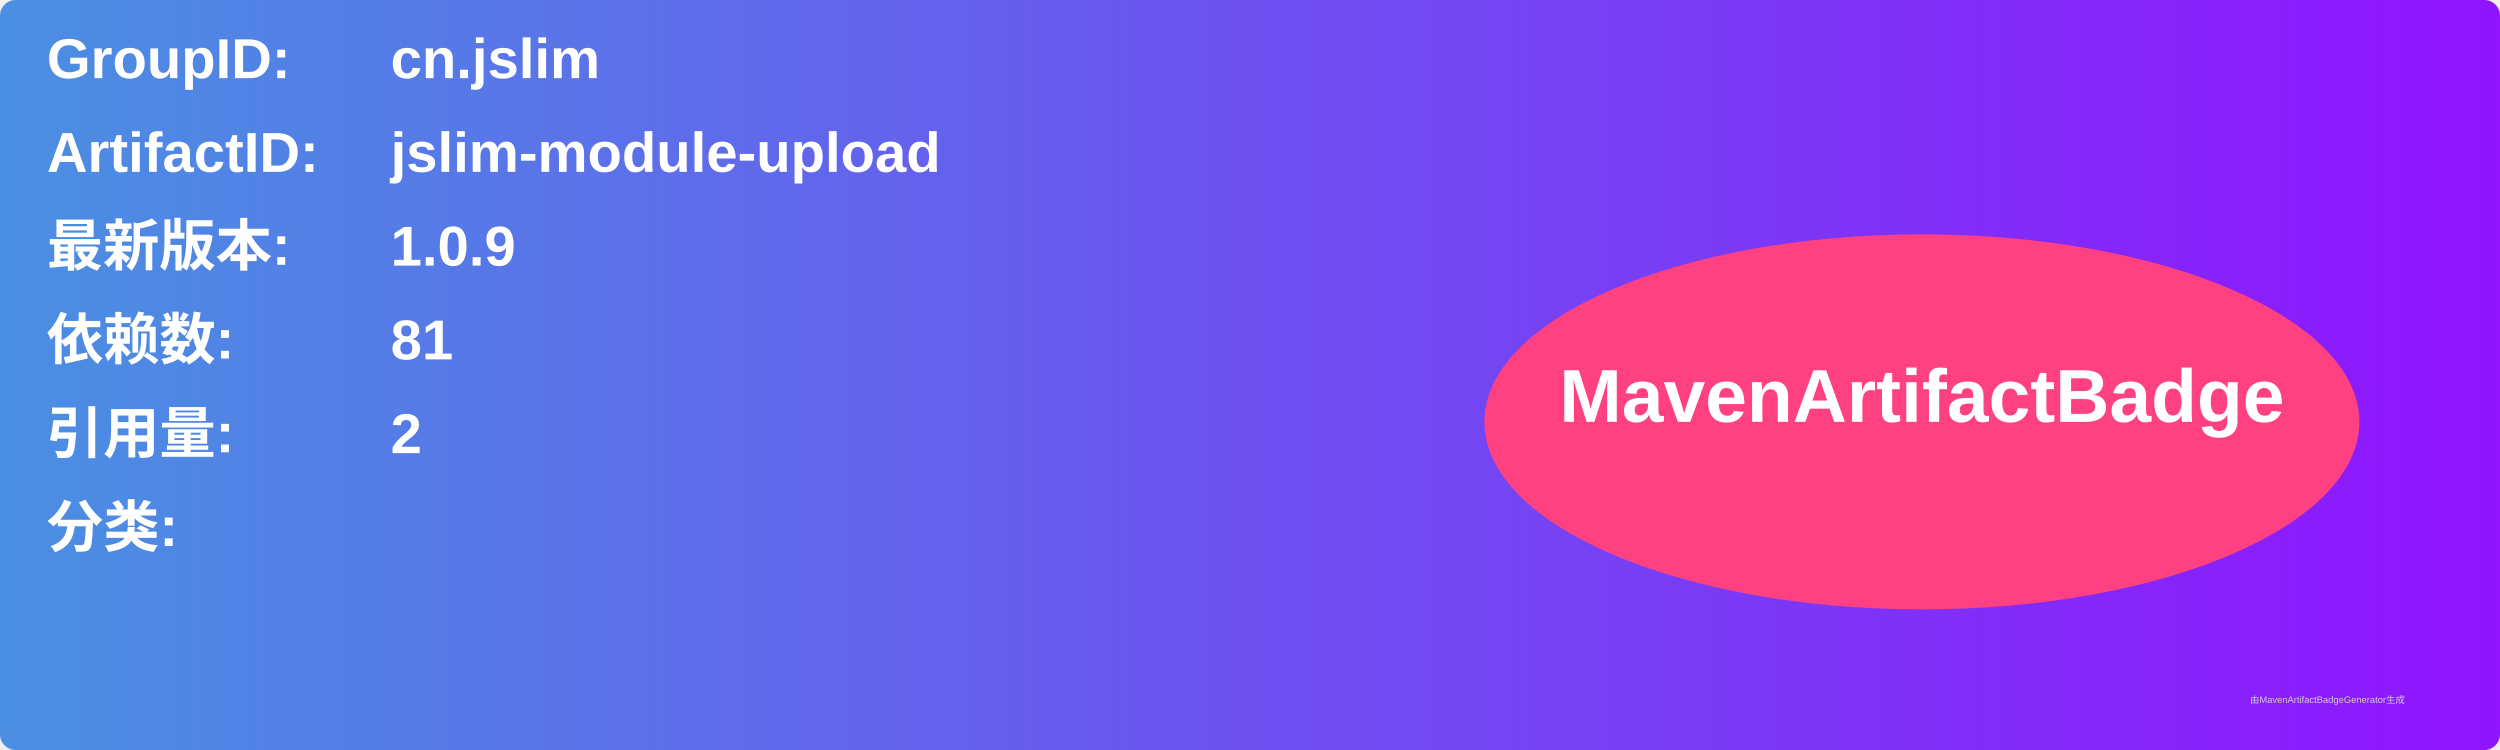
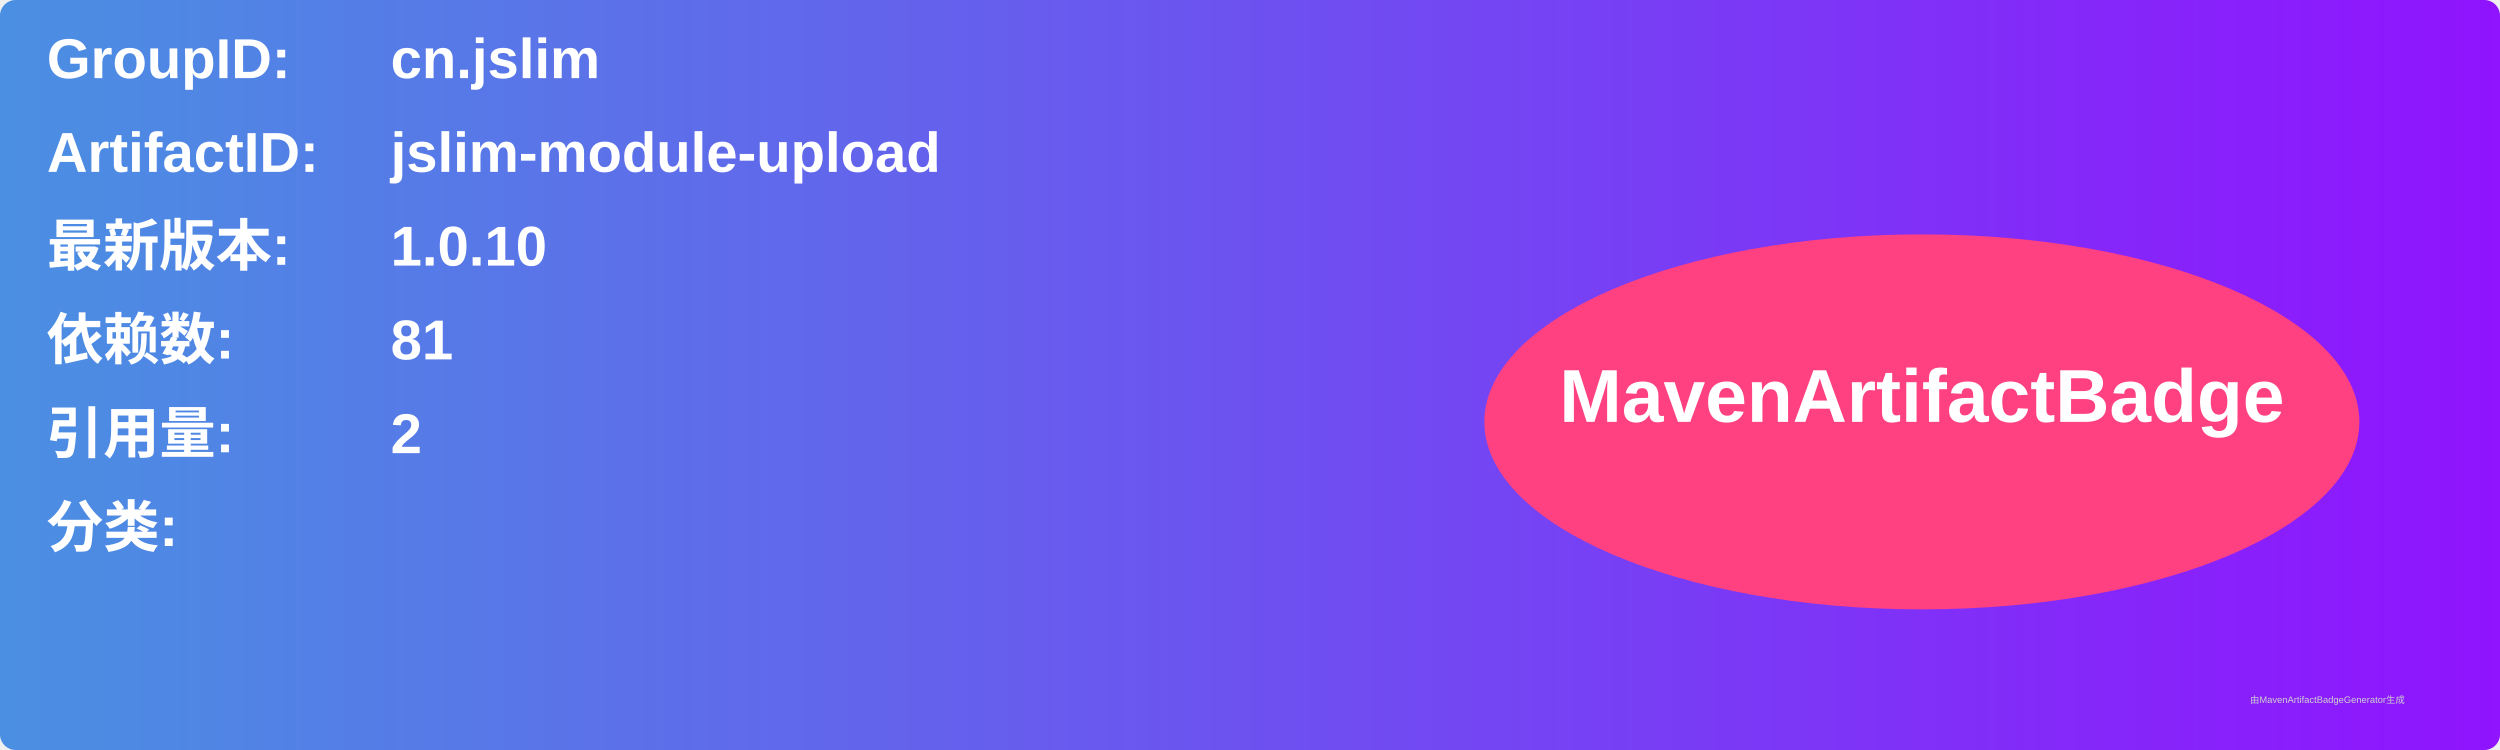
<svg xmlns="http://www.w3.org/2000/svg" width="800" height="240" viewBox="0 0 800 240">
  <linearGradient id="grad" x1="0%" y1="0%" x2="100%" y2="0%">
    <stop offset="0%" stop-color="#4a90e2" />
    <stop offset="100%" stop-color="#9013fe" />
  </linearGradient>
  <rect width="100%" height="100%" rx="5" ry="5" fill="url(#grad)" />
  <g transform="translate(15, 15)">
    <text x="0" y="10" font-family="Arial" font-size="18" fill="white" font-weight="bold" width="260">GroupID:</text>
    <text x="110" y="10" font-family="Arial" font-size="18" fill="white" font-weight="bold" width="460">cn.jslim</text>
    <text x="0" y="40" font-family="Arial" font-size="18" fill="white" font-weight="bold" width="260">ArtifactID:</text>
    <text x="110" y="40" font-family="Arial" font-size="18" fill="white" font-weight="bold" width="460">jslim-module-upload</text>
    <text x="0" y="70" font-family="Arial" font-size="18" fill="white" font-weight="bold">最新版本:</text>
    <text x="110" y="70" font-family="Arial" font-size="18" fill="white" font-weight="bold">
-       <tspan font-weight="bold">1.0.9</tspan>
+       <tspan font-weight="bold">1.0.10</tspan>
    </text>
    <text x="0" y="100" font-family="Arial" font-size="18" fill="white" font-weight="bold">依赖数: </text>
    <text x="110" y="100" font-family="Arial" font-size="18" fill="white">
      <tspan font-weight="bold">81</tspan>
    </text>
    <text x="0" y="130" font-family="Arial" font-size="18" fill="white" font-weight="bold">引用量: </text>
    <text x="110" y="130" font-family="Arial" font-size="18" fill="white">
      <tspan font-weight="bold">2</tspan>
    </text>
    <text x="0" y="160" font-family="Arial" font-size="18" fill="white" font-weight="bold">分类:</text>
    <text x="10" y="190" font-family="Arial" font-size="10" fill="white">
      <tspan font-weight="bold" />
    </text>
    <ellipse cx="600" cy="120" rx="140" ry="60" fill="#ff4081" />
    <text x="600" y="120" text-anchor="middle" font-family="Arial" font-size="24" fill="white" font-weight="bold">MavenArtifactBadge</text>
  </g>
  <text x="720" y="225" font-family="Arial" font-size="3" fill="#d0d0d0">由MavenArtifactBadgeGenerator生成</text>
</svg>
